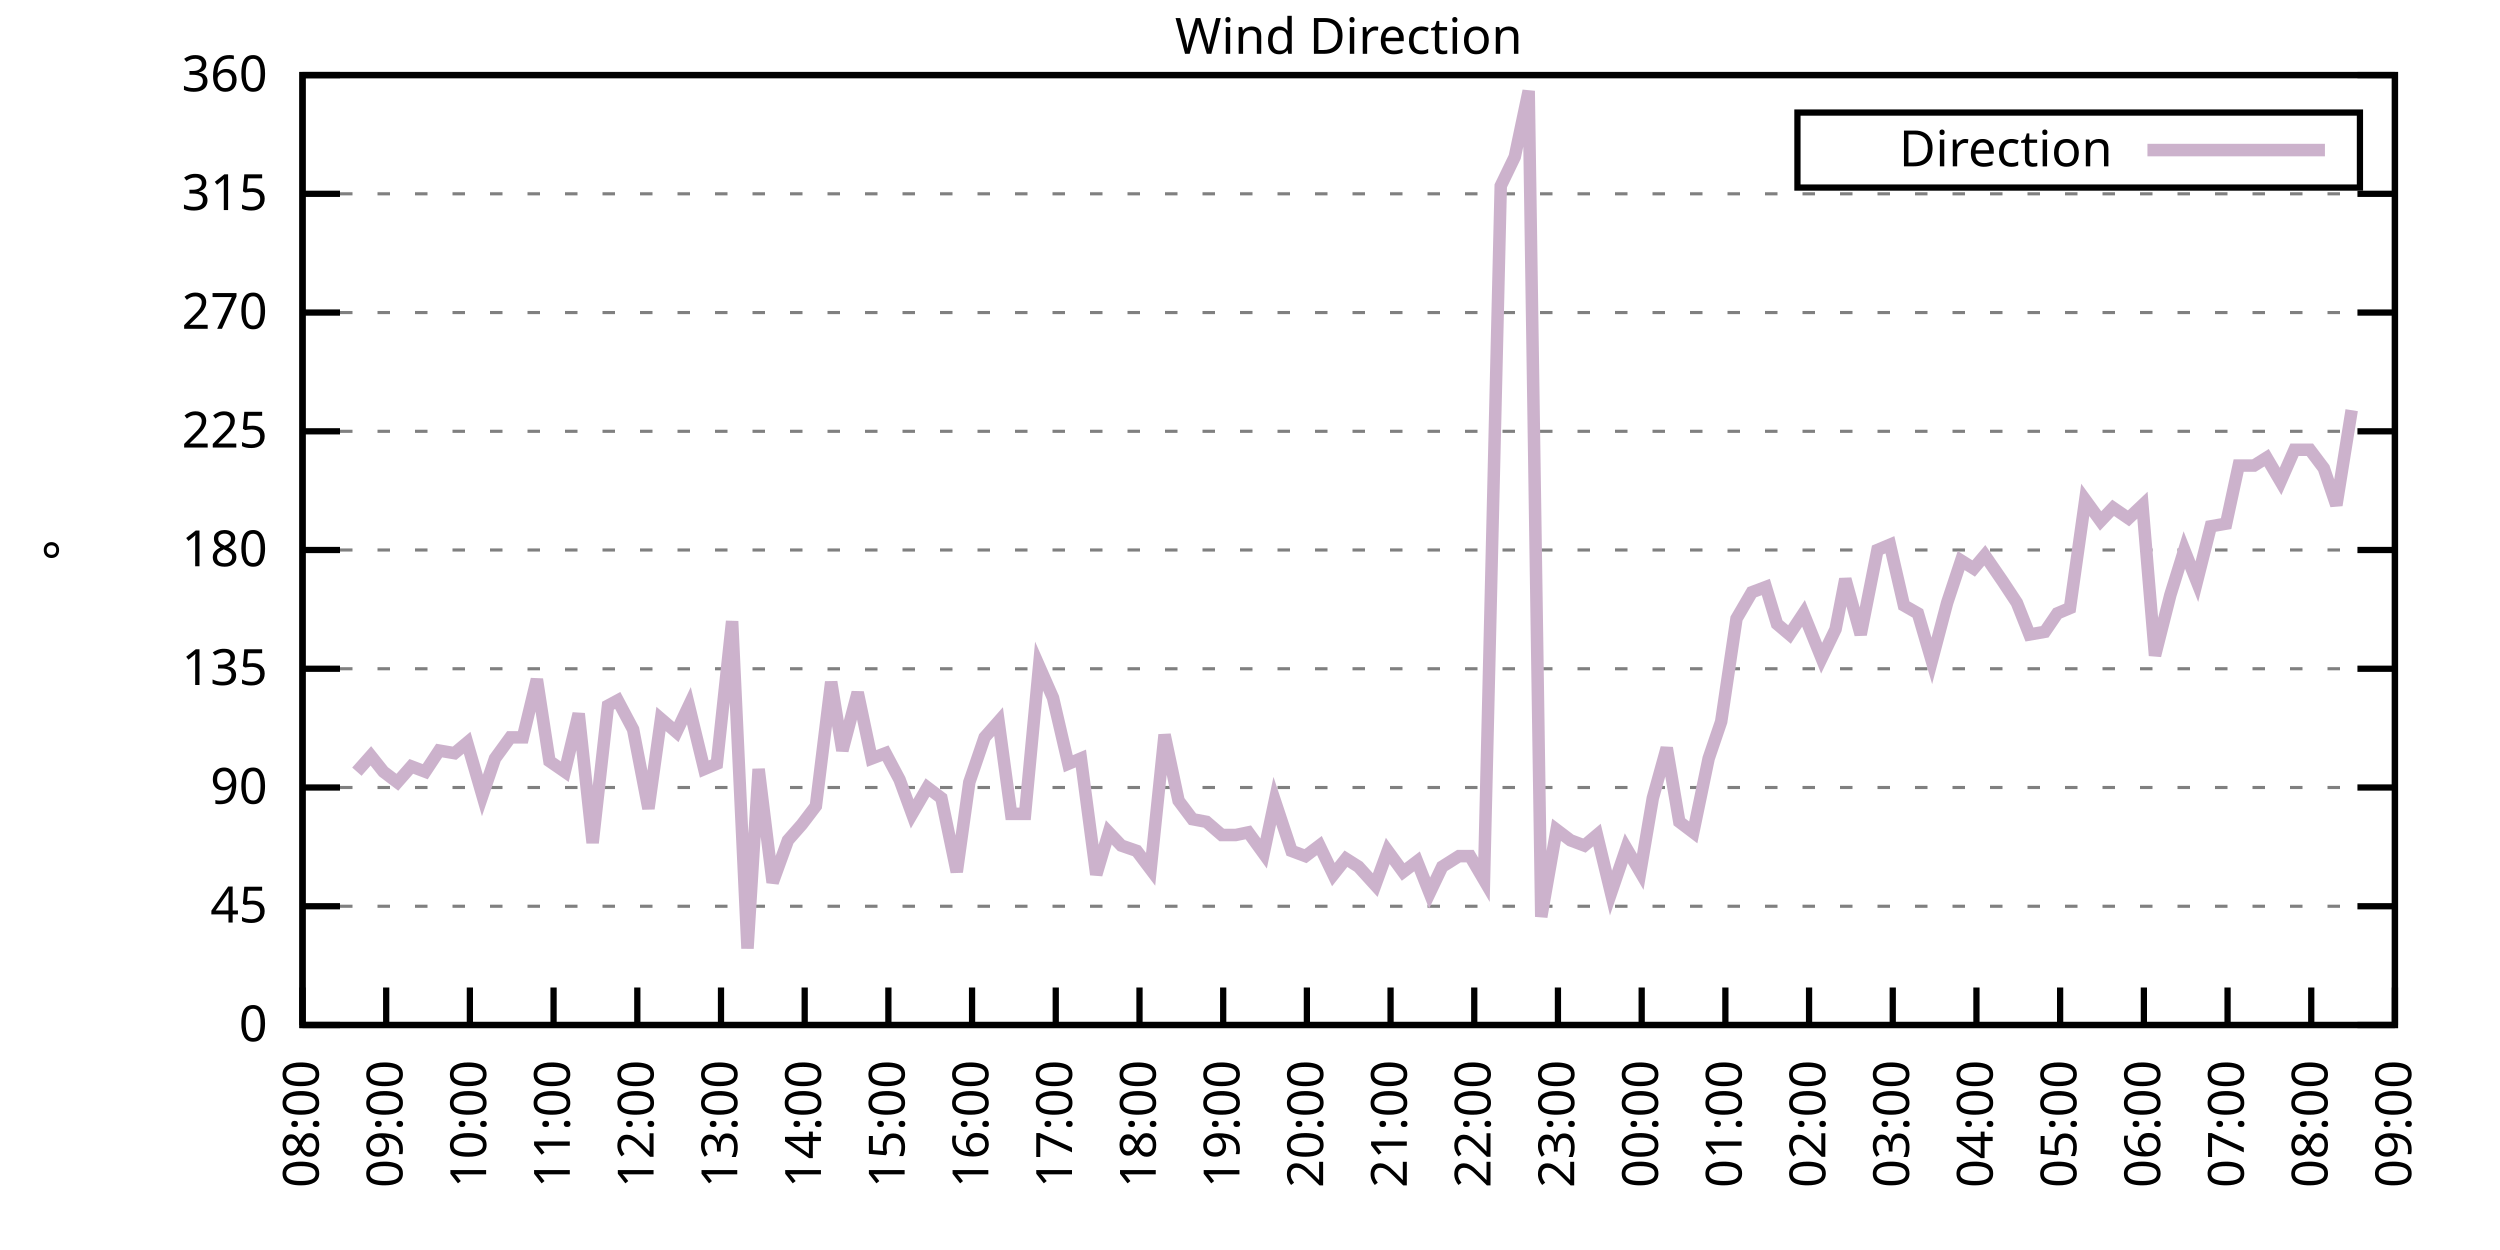
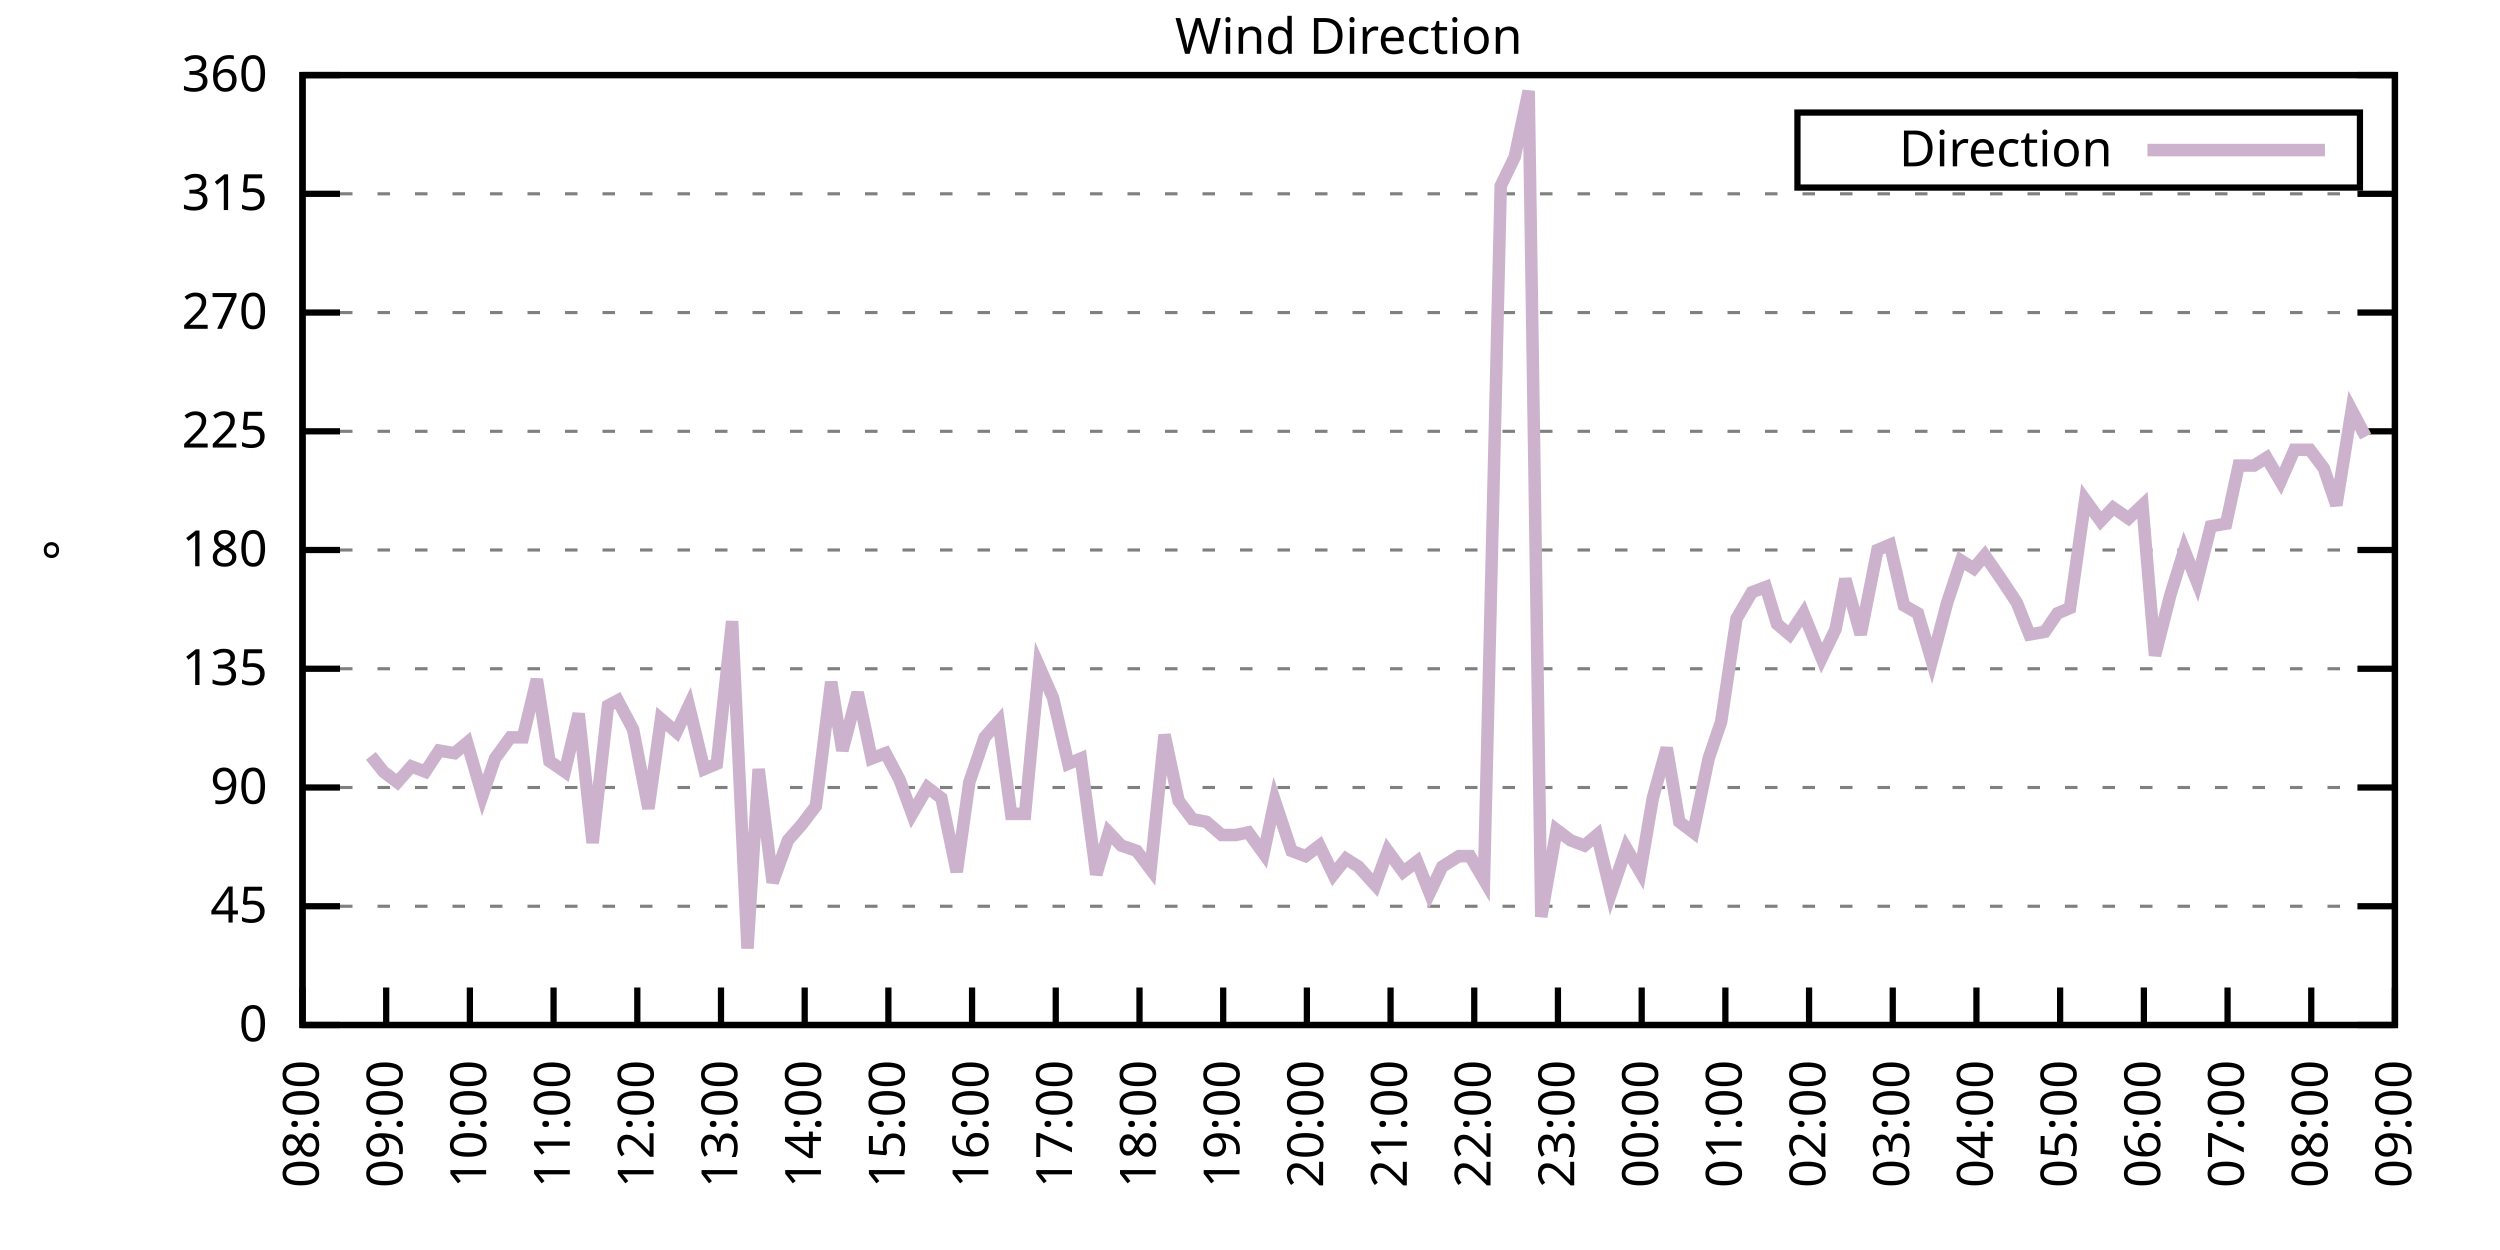
<svg xmlns="http://www.w3.org/2000/svg" xmlns:xlink="http://www.w3.org/1999/xlink" width="400" height="200" viewBox="0 0 400 200">
  <g id="gnuplot_canvas">
    <rect x="0" y="0" width="400" height="200" fill="none" />
    <defs>
      <circle id="gpDot" r="0.5" stroke-width="0.5" stroke="currentColor" />
      <path id="gpPt0" stroke-width="0.333" stroke="currentColor" d="M-1,0 h2 M0,-1 v2" />
      <path id="gpPt1" stroke-width="0.333" stroke="currentColor" d="M-1,-1 L1,1 M1,-1 L-1,1" />
      <path id="gpPt2" stroke-width="0.333" stroke="currentColor" d="M-1,0 L1,0 M0,-1 L0,1 M-1,-1 L1,1 M-1,1 L1,-1" />
      <rect id="gpPt3" stroke-width="0.333" stroke="currentColor" x="-1" y="-1" width="2" height="2" />
      <rect id="gpPt4" stroke-width="0.333" stroke="currentColor" fill="currentColor" x="-1" y="-1" width="2" height="2" />
      <circle id="gpPt5" stroke-width="0.333" stroke="currentColor" cx="0" cy="0" r="1" />
      <use xlink:href="#gpPt5" id="gpPt6" fill="currentColor" stroke="none" />
      <path id="gpPt7" stroke-width="0.333" stroke="currentColor" d="M0,-1.33 L-1.33,0.67 L1.33,0.67 z" />
      <use xlink:href="#gpPt7" id="gpPt8" fill="currentColor" stroke="none" />
      <use xlink:href="#gpPt7" id="gpPt9" stroke="currentColor" transform="rotate(180)" />
      <use xlink:href="#gpPt9" id="gpPt10" fill="currentColor" stroke="none" />
      <use xlink:href="#gpPt3" id="gpPt11" stroke="currentColor" transform="rotate(45)" />
      <use xlink:href="#gpPt11" id="gpPt12" fill="currentColor" stroke="none" />
      <path id="gpPt13" stroke-width="0.333" stroke="currentColor" d="M0,1.330 L1.265,0.411 L0.782,-1.067 L-0.782,-1.076 L-1.265,0.411 z" />
      <use xlink:href="#gpPt13" id="gpPt14" fill="currentColor" stroke="none" />
      <filter id="textbox" filterUnits="objectBoundingBox" x="0" y="0" height="1" width="1">
        <feFlood flood-color="white" flood-opacity="1" result="bgnd" />
        <feComposite in="SourceGraphic" in2="bgnd" operator="atop" />
      </filter>
      <filter id="greybox" filterUnits="objectBoundingBox" x="0" y="0" height="1" width="1">
        <feFlood flood-color="lightgrey" flood-opacity="1" result="grey" />
        <feComposite in="SourceGraphic" in2="grey" operator="atop" />
      </filter>
    </defs>
    <g fill="none" color="white" stroke="currentColor" stroke-width="1.00" stroke-linecap="butt" stroke-linejoin="miter">
</g>
    <g fill="none" color="black" stroke="currentColor" stroke-width="1.00" stroke-linecap="butt" stroke-linejoin="miter">
      <g stroke="none" shape-rendering="crispEdges">
        <polygon fill="rgb(255, 255, 255)" points="48.40,164.00 383.18,164.00 383.18,12.02 48.40,12.02 " />
      </g>
    </g>
    <g fill="none" color="black" stroke="currentColor" stroke-width="1.00" stroke-linecap="butt" stroke-linejoin="miter">
</g>
    <g fill="none" color="black" stroke="black" stroke-width="0.50" stroke-linecap="butt" stroke-linejoin="miter">
</g>
    <g fill="none" color="gray" stroke="currentColor" stroke-width="0.50" stroke-linecap="butt" stroke-linejoin="miter">
      <path stroke="gray" stroke-dasharray="2,4" class="gridline" d="M48.40,164.00 L383.19,164.00  " />
    </g>
    <g fill="none" color="gray" stroke="gray" stroke-width="1.00" stroke-linecap="butt" stroke-linejoin="miter">
</g>
    <g fill="none" color="black" stroke="currentColor" stroke-width="1.00" stroke-linecap="butt" stroke-linejoin="miter">
      <path stroke="black" d="M48.40,164.00 L54.40,164.00 M383.19,164.00 L377.19,164.00  " />
      <g transform="translate(42.80,166.60)" stroke="none" fill="black" font-family="Sans" font-size="8.00" text-anchor="end">
        <text>
          <tspan font-family="Sans"> 0</tspan>
        </text>
      </g>
    </g>
    <g fill="none" color="black" stroke="currentColor" stroke-width="1.00" stroke-linecap="butt" stroke-linejoin="miter">
</g>
    <g fill="none" color="black" stroke="black" stroke-width="0.50" stroke-linecap="butt" stroke-linejoin="miter">
</g>
    <g fill="none" color="gray" stroke="currentColor" stroke-width="0.50" stroke-linecap="butt" stroke-linejoin="miter">
      <path stroke="gray" stroke-dasharray="2,4" class="gridline" d="M48.40,145.00 L383.19,145.00  " />
    </g>
    <g fill="none" color="gray" stroke="gray" stroke-width="1.00" stroke-linecap="butt" stroke-linejoin="miter">
</g>
    <g fill="none" color="black" stroke="currentColor" stroke-width="1.00" stroke-linecap="butt" stroke-linejoin="miter">
      <path stroke="black" d="M48.40,145.00 L54.40,145.00 M383.19,145.00 L377.19,145.00  " />
      <g transform="translate(42.80,147.60)" stroke="none" fill="black" font-family="Sans" font-size="8.00" text-anchor="end">
        <text>
          <tspan font-family="Sans"> 45</tspan>
        </text>
      </g>
    </g>
    <g fill="none" color="black" stroke="currentColor" stroke-width="1.00" stroke-linecap="butt" stroke-linejoin="miter">
</g>
    <g fill="none" color="black" stroke="black" stroke-width="0.50" stroke-linecap="butt" stroke-linejoin="miter">
</g>
    <g fill="none" color="gray" stroke="currentColor" stroke-width="0.50" stroke-linecap="butt" stroke-linejoin="miter">
      <path stroke="gray" stroke-dasharray="2,4" class="gridline" d="M48.40,126.00 L383.19,126.00  " />
    </g>
    <g fill="none" color="gray" stroke="gray" stroke-width="1.00" stroke-linecap="butt" stroke-linejoin="miter">
</g>
    <g fill="none" color="black" stroke="currentColor" stroke-width="1.00" stroke-linecap="butt" stroke-linejoin="miter">
      <path stroke="black" d="M48.40,126.00 L54.40,126.00 M383.19,126.00 L377.19,126.00  " />
      <g transform="translate(42.80,128.60)" stroke="none" fill="black" font-family="Sans" font-size="8.00" text-anchor="end">
        <text>
          <tspan font-family="Sans"> 90</tspan>
        </text>
      </g>
    </g>
    <g fill="none" color="black" stroke="currentColor" stroke-width="1.00" stroke-linecap="butt" stroke-linejoin="miter">
</g>
    <g fill="none" color="black" stroke="black" stroke-width="0.50" stroke-linecap="butt" stroke-linejoin="miter">
</g>
    <g fill="none" color="gray" stroke="currentColor" stroke-width="0.50" stroke-linecap="butt" stroke-linejoin="miter">
      <path stroke="gray" stroke-dasharray="2,4" class="gridline" d="M48.40,107.00 L383.19,107.00  " />
    </g>
    <g fill="none" color="gray" stroke="gray" stroke-width="1.00" stroke-linecap="butt" stroke-linejoin="miter">
</g>
    <g fill="none" color="black" stroke="currentColor" stroke-width="1.00" stroke-linecap="butt" stroke-linejoin="miter">
      <path stroke="black" d="M48.40,107.00 L54.40,107.00 M383.19,107.00 L377.19,107.00  " />
      <g transform="translate(42.80,109.60)" stroke="none" fill="black" font-family="Sans" font-size="8.00" text-anchor="end">
        <text>
          <tspan font-family="Sans"> 135</tspan>
        </text>
      </g>
    </g>
    <g fill="none" color="black" stroke="currentColor" stroke-width="1.00" stroke-linecap="butt" stroke-linejoin="miter">
</g>
    <g fill="none" color="black" stroke="black" stroke-width="0.50" stroke-linecap="butt" stroke-linejoin="miter">
</g>
    <g fill="none" color="gray" stroke="currentColor" stroke-width="0.50" stroke-linecap="butt" stroke-linejoin="miter">
      <path stroke="gray" stroke-dasharray="2,4" class="gridline" d="M48.40,88.00 L383.19,88.00  " />
    </g>
    <g fill="none" color="gray" stroke="gray" stroke-width="1.00" stroke-linecap="butt" stroke-linejoin="miter">
</g>
    <g fill="none" color="black" stroke="currentColor" stroke-width="1.00" stroke-linecap="butt" stroke-linejoin="miter">
      <path stroke="black" d="M48.40,88.00 L54.40,88.00 M383.19,88.00 L377.19,88.00  " />
      <g transform="translate(42.80,90.60)" stroke="none" fill="black" font-family="Sans" font-size="8.00" text-anchor="end">
        <text>
          <tspan font-family="Sans"> 180</tspan>
        </text>
      </g>
    </g>
    <g fill="none" color="black" stroke="currentColor" stroke-width="1.00" stroke-linecap="butt" stroke-linejoin="miter">
</g>
    <g fill="none" color="black" stroke="black" stroke-width="0.50" stroke-linecap="butt" stroke-linejoin="miter">
</g>
    <g fill="none" color="gray" stroke="currentColor" stroke-width="0.50" stroke-linecap="butt" stroke-linejoin="miter">
      <path stroke="gray" stroke-dasharray="2,4" class="gridline" d="M48.40,69.01 L383.19,69.01  " />
    </g>
    <g fill="none" color="gray" stroke="gray" stroke-width="1.00" stroke-linecap="butt" stroke-linejoin="miter">
</g>
    <g fill="none" color="black" stroke="currentColor" stroke-width="1.00" stroke-linecap="butt" stroke-linejoin="miter">
      <path stroke="black" d="M48.40,69.01 L54.40,69.01 M383.19,69.01 L377.19,69.01  " />
      <g transform="translate(42.80,71.61)" stroke="none" fill="black" font-family="Sans" font-size="8.00" text-anchor="end">
        <text>
          <tspan font-family="Sans"> 225</tspan>
        </text>
      </g>
    </g>
    <g fill="none" color="black" stroke="currentColor" stroke-width="1.00" stroke-linecap="butt" stroke-linejoin="miter">
</g>
    <g fill="none" color="black" stroke="black" stroke-width="0.50" stroke-linecap="butt" stroke-linejoin="miter">
</g>
    <g fill="none" color="gray" stroke="currentColor" stroke-width="0.50" stroke-linecap="butt" stroke-linejoin="miter">
      <path stroke="gray" stroke-dasharray="2,4" class="gridline" d="M48.40,50.01 L383.19,50.01  " />
    </g>
    <g fill="none" color="gray" stroke="gray" stroke-width="1.00" stroke-linecap="butt" stroke-linejoin="miter">
</g>
    <g fill="none" color="black" stroke="currentColor" stroke-width="1.00" stroke-linecap="butt" stroke-linejoin="miter">
      <path stroke="black" d="M48.40,50.01 L54.40,50.01 M383.19,50.01 L377.19,50.01  " />
      <g transform="translate(42.80,52.61)" stroke="none" fill="black" font-family="Sans" font-size="8.00" text-anchor="end">
        <text>
          <tspan font-family="Sans"> 270</tspan>
        </text>
      </g>
    </g>
    <g fill="none" color="black" stroke="currentColor" stroke-width="1.00" stroke-linecap="butt" stroke-linejoin="miter">
</g>
    <g fill="none" color="black" stroke="black" stroke-width="0.50" stroke-linecap="butt" stroke-linejoin="miter">
</g>
    <g fill="none" color="gray" stroke="currentColor" stroke-width="0.50" stroke-linecap="butt" stroke-linejoin="miter">
      <path stroke="gray" stroke-dasharray="2,4" class="gridline" d="M48.40,31.01 L383.19,31.01  " />
    </g>
    <g fill="none" color="gray" stroke="gray" stroke-width="1.00" stroke-linecap="butt" stroke-linejoin="miter">
</g>
    <g fill="none" color="black" stroke="currentColor" stroke-width="1.00" stroke-linecap="butt" stroke-linejoin="miter">
      <path stroke="black" d="M48.40,31.01 L54.40,31.01 M383.19,31.01 L377.19,31.01  " />
      <g transform="translate(42.80,33.61)" stroke="none" fill="black" font-family="Sans" font-size="8.00" text-anchor="end">
        <text>
          <tspan font-family="Sans"> 315</tspan>
        </text>
      </g>
    </g>
    <g fill="none" color="black" stroke="currentColor" stroke-width="1.00" stroke-linecap="butt" stroke-linejoin="miter">
</g>
    <g fill="none" color="black" stroke="black" stroke-width="0.50" stroke-linecap="butt" stroke-linejoin="miter">
</g>
    <g fill="none" color="gray" stroke="currentColor" stroke-width="0.50" stroke-linecap="butt" stroke-linejoin="miter">
      <path stroke="gray" stroke-dasharray="2,4" class="gridline" d="M48.40,12.01 L383.19,12.01  " />
    </g>
    <g fill="none" color="gray" stroke="gray" stroke-width="1.00" stroke-linecap="butt" stroke-linejoin="miter">
</g>
    <g fill="none" color="black" stroke="currentColor" stroke-width="1.00" stroke-linecap="butt" stroke-linejoin="miter">
      <path stroke="black" d="M48.40,12.01 L54.40,12.01 M383.19,12.01 L377.19,12.01  " />
      <g transform="translate(42.80,14.61)" stroke="none" fill="black" font-family="Sans" font-size="8.00" text-anchor="end">
        <text>
          <tspan font-family="Sans"> 360</tspan>
        </text>
      </g>
    </g>
    <g fill="none" color="black" stroke="currentColor" stroke-width="1.00" stroke-linecap="butt" stroke-linejoin="miter">
      <path stroke="black" d="M48.40,164.00 L48.40,158.00  " />
      <g transform="translate(51.00,169.60) rotate(270.00)" stroke="none" fill="black" font-family="Sans" font-size="8.00" text-anchor="end">
        <text>
          <tspan font-family="Sans">08:00</tspan>
        </text>
      </g>
    </g>
    <g fill="none" color="black" stroke="currentColor" stroke-width="1.00" stroke-linecap="butt" stroke-linejoin="miter">
      <path stroke="black" d="M61.79,164.00 L61.79,158.00  " />
      <g transform="translate(64.39,169.60) rotate(270.00)" stroke="none" fill="black" font-family="Sans" font-size="8.00" text-anchor="end">
        <text>
          <tspan font-family="Sans">09:00</tspan>
        </text>
      </g>
    </g>
    <g fill="none" color="black" stroke="currentColor" stroke-width="1.00" stroke-linecap="butt" stroke-linejoin="miter">
      <path stroke="black" d="M75.18,164.00 L75.18,158.00  " />
      <g transform="translate(77.78,169.60) rotate(270.00)" stroke="none" fill="black" font-family="Sans" font-size="8.00" text-anchor="end">
        <text>
          <tspan font-family="Sans">10:00</tspan>
        </text>
      </g>
    </g>
    <g fill="none" color="black" stroke="currentColor" stroke-width="1.00" stroke-linecap="butt" stroke-linejoin="miter">
      <path stroke="black" d="M88.57,164.00 L88.57,158.00  " />
      <g transform="translate(91.17,169.60) rotate(270.00)" stroke="none" fill="black" font-family="Sans" font-size="8.00" text-anchor="end">
        <text>
          <tspan font-family="Sans">11:00</tspan>
        </text>
      </g>
    </g>
    <g fill="none" color="black" stroke="currentColor" stroke-width="1.00" stroke-linecap="butt" stroke-linejoin="miter">
      <path stroke="black" d="M101.97,164.00 L101.97,158.00  " />
      <g transform="translate(104.57,169.60) rotate(270.00)" stroke="none" fill="black" font-family="Sans" font-size="8.00" text-anchor="end">
        <text>
          <tspan font-family="Sans">12:00</tspan>
        </text>
      </g>
    </g>
    <g fill="none" color="black" stroke="currentColor" stroke-width="1.00" stroke-linecap="butt" stroke-linejoin="miter">
      <path stroke="black" d="M115.36,164.00 L115.36,158.00  " />
      <g transform="translate(117.96,169.60) rotate(270.00)" stroke="none" fill="black" font-family="Sans" font-size="8.00" text-anchor="end">
        <text>
          <tspan font-family="Sans">13:00</tspan>
        </text>
      </g>
    </g>
    <g fill="none" color="black" stroke="currentColor" stroke-width="1.00" stroke-linecap="butt" stroke-linejoin="miter">
      <path stroke="black" d="M128.75,164.00 L128.75,158.00  " />
      <g transform="translate(131.35,169.60) rotate(270.00)" stroke="none" fill="black" font-family="Sans" font-size="8.00" text-anchor="end">
        <text>
          <tspan font-family="Sans">14:00</tspan>
        </text>
      </g>
    </g>
    <g fill="none" color="black" stroke="currentColor" stroke-width="1.00" stroke-linecap="butt" stroke-linejoin="miter">
      <path stroke="black" d="M142.14,164.00 L142.14,158.00  " />
      <g transform="translate(144.74,169.60) rotate(270.00)" stroke="none" fill="black" font-family="Sans" font-size="8.00" text-anchor="end">
        <text>
          <tspan font-family="Sans">15:00</tspan>
        </text>
      </g>
    </g>
    <g fill="none" color="black" stroke="currentColor" stroke-width="1.00" stroke-linecap="butt" stroke-linejoin="miter">
      <path stroke="black" d="M155.53,164.00 L155.53,158.00  " />
      <g transform="translate(158.13,169.60) rotate(270.00)" stroke="none" fill="black" font-family="Sans" font-size="8.00" text-anchor="end">
        <text>
          <tspan font-family="Sans">16:00</tspan>
        </text>
      </g>
    </g>
    <g fill="none" color="black" stroke="currentColor" stroke-width="1.00" stroke-linecap="butt" stroke-linejoin="miter">
      <path stroke="black" d="M168.92,164.00 L168.92,158.00  " />
      <g transform="translate(171.52,169.60) rotate(270.00)" stroke="none" fill="black" font-family="Sans" font-size="8.00" text-anchor="end">
        <text>
          <tspan font-family="Sans">17:00</tspan>
        </text>
      </g>
    </g>
    <g fill="none" color="black" stroke="currentColor" stroke-width="1.00" stroke-linecap="butt" stroke-linejoin="miter">
      <path stroke="black" d="M182.32,164.00 L182.32,158.00  " />
      <g transform="translate(184.92,169.60) rotate(270.00)" stroke="none" fill="black" font-family="Sans" font-size="8.00" text-anchor="end">
        <text>
          <tspan font-family="Sans">18:00</tspan>
        </text>
      </g>
    </g>
    <g fill="none" color="black" stroke="currentColor" stroke-width="1.00" stroke-linecap="butt" stroke-linejoin="miter">
      <path stroke="black" d="M195.71,164.00 L195.71,158.00  " />
      <g transform="translate(198.31,169.60) rotate(270.00)" stroke="none" fill="black" font-family="Sans" font-size="8.00" text-anchor="end">
        <text>
          <tspan font-family="Sans">19:00</tspan>
        </text>
      </g>
    </g>
    <g fill="none" color="black" stroke="currentColor" stroke-width="1.00" stroke-linecap="butt" stroke-linejoin="miter">
      <path stroke="black" d="M209.10,164.00 L209.10,158.00  " />
      <g transform="translate(211.70,169.60) rotate(270.00)" stroke="none" fill="black" font-family="Sans" font-size="8.00" text-anchor="end">
        <text>
          <tspan font-family="Sans">20:00</tspan>
        </text>
      </g>
    </g>
    <g fill="none" color="black" stroke="currentColor" stroke-width="1.00" stroke-linecap="butt" stroke-linejoin="miter">
      <path stroke="black" d="M222.49,164.00 L222.49,158.00  " />
      <g transform="translate(225.09,169.60) rotate(270.00)" stroke="none" fill="black" font-family="Sans" font-size="8.00" text-anchor="end">
        <text>
          <tspan font-family="Sans">21:00</tspan>
        </text>
      </g>
    </g>
    <g fill="none" color="black" stroke="currentColor" stroke-width="1.00" stroke-linecap="butt" stroke-linejoin="miter">
      <path stroke="black" d="M235.88,164.00 L235.88,158.00  " />
      <g transform="translate(238.48,169.60) rotate(270.00)" stroke="none" fill="black" font-family="Sans" font-size="8.00" text-anchor="end">
        <text>
          <tspan font-family="Sans">22:00</tspan>
        </text>
      </g>
    </g>
    <g fill="none" color="black" stroke="currentColor" stroke-width="1.00" stroke-linecap="butt" stroke-linejoin="miter">
      <path stroke="black" d="M249.27,164.00 L249.27,158.00  " />
      <g transform="translate(251.87,169.60) rotate(270.00)" stroke="none" fill="black" font-family="Sans" font-size="8.00" text-anchor="end">
        <text>
          <tspan font-family="Sans">23:00</tspan>
        </text>
      </g>
    </g>
    <g fill="none" color="black" stroke="currentColor" stroke-width="1.00" stroke-linecap="butt" stroke-linejoin="miter">
      <path stroke="black" d="M262.67,164.00 L262.67,158.00  " />
      <g transform="translate(265.27,169.60) rotate(270.00)" stroke="none" fill="black" font-family="Sans" font-size="8.00" text-anchor="end">
        <text>
          <tspan font-family="Sans">00:00</tspan>
        </text>
      </g>
    </g>
    <g fill="none" color="black" stroke="currentColor" stroke-width="1.00" stroke-linecap="butt" stroke-linejoin="miter">
      <path stroke="black" d="M276.06,164.00 L276.06,158.00  " />
      <g transform="translate(278.66,169.60) rotate(270.00)" stroke="none" fill="black" font-family="Sans" font-size="8.00" text-anchor="end">
        <text>
          <tspan font-family="Sans">01:00</tspan>
        </text>
      </g>
    </g>
    <g fill="none" color="black" stroke="currentColor" stroke-width="1.00" stroke-linecap="butt" stroke-linejoin="miter">
      <path stroke="black" d="M289.45,164.00 L289.45,158.00  " />
      <g transform="translate(292.05,169.60) rotate(270.00)" stroke="none" fill="black" font-family="Sans" font-size="8.00" text-anchor="end">
        <text>
          <tspan font-family="Sans">02:00</tspan>
        </text>
      </g>
    </g>
    <g fill="none" color="black" stroke="currentColor" stroke-width="1.00" stroke-linecap="butt" stroke-linejoin="miter">
      <path stroke="black" d="M302.84,164.00 L302.84,158.00  " />
      <g transform="translate(305.44,169.60) rotate(270.00)" stroke="none" fill="black" font-family="Sans" font-size="8.00" text-anchor="end">
        <text>
          <tspan font-family="Sans">03:00</tspan>
        </text>
      </g>
    </g>
    <g fill="none" color="black" stroke="currentColor" stroke-width="1.00" stroke-linecap="butt" stroke-linejoin="miter">
      <path stroke="black" d="M316.23,164.00 L316.23,158.00  " />
      <g transform="translate(318.83,169.60) rotate(270.00)" stroke="none" fill="black" font-family="Sans" font-size="8.00" text-anchor="end">
        <text>
          <tspan font-family="Sans">04:00</tspan>
        </text>
      </g>
    </g>
    <g fill="none" color="black" stroke="currentColor" stroke-width="1.00" stroke-linecap="butt" stroke-linejoin="miter">
      <path stroke="black" d="M329.62,164.00 L329.62,158.00  " />
      <g transform="translate(332.22,169.60) rotate(270.00)" stroke="none" fill="black" font-family="Sans" font-size="8.00" text-anchor="end">
        <text>
          <tspan font-family="Sans">05:00</tspan>
        </text>
      </g>
    </g>
    <g fill="none" color="black" stroke="currentColor" stroke-width="1.00" stroke-linecap="butt" stroke-linejoin="miter">
      <path stroke="black" d="M343.02,164.00 L343.02,158.00  " />
      <g transform="translate(345.62,169.60) rotate(270.00)" stroke="none" fill="black" font-family="Sans" font-size="8.00" text-anchor="end">
        <text>
          <tspan font-family="Sans">06:00</tspan>
        </text>
      </g>
    </g>
    <g fill="none" color="black" stroke="currentColor" stroke-width="1.00" stroke-linecap="butt" stroke-linejoin="miter">
      <path stroke="black" d="M356.41,164.00 L356.41,158.00  " />
      <g transform="translate(359.01,169.60) rotate(270.00)" stroke="none" fill="black" font-family="Sans" font-size="8.00" text-anchor="end">
        <text>
          <tspan font-family="Sans">07:00</tspan>
        </text>
      </g>
    </g>
    <g fill="none" color="black" stroke="currentColor" stroke-width="1.00" stroke-linecap="butt" stroke-linejoin="miter">
      <path stroke="black" d="M369.80,164.00 L369.80,158.00  " />
      <g transform="translate(372.40,169.60) rotate(270.00)" stroke="none" fill="black" font-family="Sans" font-size="8.00" text-anchor="end">
        <text>
          <tspan font-family="Sans">08:00</tspan>
        </text>
      </g>
    </g>
    <g fill="none" color="black" stroke="currentColor" stroke-width="1.00" stroke-linecap="butt" stroke-linejoin="miter">
      <path stroke="black" d="M383.19,164.00 L383.19,158.00  " />
      <g transform="translate(385.79,169.60) rotate(270.00)" stroke="none" fill="black" font-family="Sans" font-size="8.00" text-anchor="end">
        <text>
          <tspan font-family="Sans">09:00</tspan>
        </text>
      </g>
    </g>
    <g fill="none" color="black" stroke="currentColor" stroke-width="1.00" stroke-linecap="butt" stroke-linejoin="miter">
</g>
    <g fill="none" color="black" stroke="currentColor" stroke-width="1.00" stroke-linecap="butt" stroke-linejoin="miter">
      <path stroke="black" d="M48.40,12.01 L48.40,164.00 L383.19,164.00 L383.19,12.01 L48.40,12.01 Z  " />
    </g>
    <g fill="none" color="black" stroke="currentColor" stroke-width="1.00" stroke-linecap="butt" stroke-linejoin="miter">
</g>
    <g fill="none" color="black" stroke="currentColor" stroke-width="1.00" stroke-linecap="butt" stroke-linejoin="miter">
      <path stroke="black" d="M287.59,30.01 L287.59,18.01 L377.59,18.01 L377.59,30.01 L287.59,30.01 Z  " />
    </g>
    <g id="Wind_direction_plot_1">
      <g fill="none" color="white" stroke="black" stroke-width="2.00" stroke-linecap="butt" stroke-linejoin="miter">
</g>
      <g fill="none" color="black" stroke="currentColor" stroke-width="2.00" stroke-linecap="butt" stroke-linejoin="miter">
        <g transform="translate(337.99,26.61)" stroke="none" fill="black" font-family="Sans" font-size="8.00" text-anchor="end">
          <text>
            <tspan font-family="Sans">Direction</tspan>
          </text>
        </g>
      </g>
      <g fill="none" color="black" stroke="currentColor" stroke-width="2.00" stroke-linecap="butt" stroke-linejoin="miter">
-         <path stroke="rgb(204, 178, 204)" d="M343.59,24.01 L371.99,24.01 M57.10,123.47 L59.34,120.94 L61.35,123.47 L63.58,125.16 L65.81,122.62 L68.04,123.47   L70.27,120.09 L72.73,120.51 L74.74,118.83 L77.19,127.27 L79.20,121.36 L81.66,117.98 L83.66,117.98 L85.90,108.69   L87.91,121.78 L90.36,123.47 L92.59,114.18 L94.82,134.87 L97.28,112.91 L98.84,112.07 L101.30,116.71 L103.75,129.38   L105.76,115.03 L108.22,117.14 L110.22,112.91 L112.68,123.05 L114.69,122.20 L117.14,99.40 L119.60,151.76 L121.38,123.05   L123.62,141.20 L126.07,134.45 L128.30,131.91 L130.54,128.96 L132.99,109.11 L134.78,120.09 L137.23,110.80 L139.46,121.36   L141.69,120.51 L143.93,124.74 L145.94,130.22 L148.39,126.00 L150.62,127.69 L153.08,139.51 L155.09,125.16 L157.54,117.98   L159.77,115.45 L161.78,130.22 L164.01,130.22 L166.25,106.58 L168.48,111.65 L170.93,122.20 L172.94,121.36 L175.40,139.93   L177.41,133.18 L179.41,135.29 L181.87,136.14 L184.10,139.09 L186.33,117.56 L188.57,128.11 L190.80,131.07 L193.03,131.49   L195.48,133.60 L197.72,133.60 L199.73,133.18 L202.18,136.56 L203.97,128.11 L206.64,136.14 L208.88,136.98 L211.11,135.29   L213.34,139.93 L215.35,137.40 L217.36,138.67 L220.04,141.62 L222.04,136.14 L224.50,139.51 L226.73,137.82 L228.74,142.89   L230.75,138.67 L233.43,136.98 L235.21,136.98 L237.44,140.78 L240.12,29.74 L242.36,25.10 L244.59,14.54 L246.60,146.69   L249.05,132.76 L251.28,134.45 L253.51,135.29 L255.52,133.60 L257.76,142.89 L260.21,135.71 L262.44,139.51 L264.45,127.69   L266.68,119.67 L268.69,131.49 L270.92,133.18 L273.38,121.36 L275.39,115.45 L277.84,98.98 L280.30,94.76 L282.53,93.92   L284.32,99.83 L286.32,101.52 L288.56,98.14 L291.46,105.31 L293.69,100.67 L295.25,92.65 L297.71,101.52 L300.39,88.00   L302.39,87.16 L304.63,96.87 L306.86,98.14 L309.09,105.74 L311.54,96.45 L313.78,89.69 L315.79,90.96 L317.57,88.85   L320.47,93.07 L322.70,96.45 L324.71,101.52 L327.17,101.09 L329.18,98.14 L331.19,97.29 L333.64,79.98 L336.10,83.36   L338.10,81.25 L340.56,82.94 L342.79,80.83 L344.80,104.89 L347.26,95.18 L349.49,88.00 L351.50,93.07 L353.73,84.21   L356.18,83.78 L358.19,74.49 L360.65,74.49 L362.66,73.23 L364.89,77.03 L367.12,71.96 L369.58,71.96 L371.81,74.92   L373.82,80.83 L376.27,65.63  " />
+         <path stroke="rgb(204, 178, 204)" d="M343.59,24.01 L371.99,24.01 M59.34,120.94 L61.35,123.47 L63.58,125.16 L65.81,122.62 L68.04,123.47 L70.27,120.09   L72.73,120.51 L74.74,118.83 L77.19,127.27 L79.20,121.36 L81.66,117.98 L83.66,117.98 L85.90,108.69 L87.91,121.78   L90.36,123.47 L92.59,114.18 L94.82,134.87 L97.28,112.91 L98.84,112.07 L101.30,116.71 L103.75,129.38 L105.76,115.03   L108.22,117.14 L110.22,112.91 L112.68,123.05 L114.69,122.20 L117.14,99.40 L119.60,151.76 L121.38,123.05 L123.62,141.20   L126.07,134.45 L128.30,131.91 L130.54,128.96 L132.99,109.11 L134.78,120.09 L137.23,110.80 L139.46,121.36 L141.69,120.51   L143.93,124.74 L145.94,130.22 L148.39,126.00 L150.62,127.69 L153.08,139.51 L155.09,125.16 L157.54,117.98 L159.77,115.45   L161.78,130.22 L164.01,130.22 L166.25,106.58 L168.48,111.65 L170.93,122.20 L172.94,121.36 L175.40,139.93 L177.41,133.18   L179.41,135.29 L181.87,136.14 L184.10,139.09 L186.33,117.56 L188.57,128.11 L190.80,131.07 L193.03,131.49 L195.48,133.60   L197.72,133.60 L199.73,133.18 L202.18,136.56 L203.97,128.11 L206.64,136.14 L208.88,136.98 L211.11,135.29 L213.34,139.93   L215.35,137.40 L217.36,138.67 L220.04,141.62 L222.04,136.14 L224.50,139.51 L226.73,137.82 L228.74,142.89 L230.75,138.67   L233.43,136.98 L235.21,136.98 L237.44,140.78 L240.12,29.74 L242.36,25.10 L244.59,14.54 L246.60,146.69 L249.05,132.76   L251.28,134.45 L253.51,135.29 L255.52,133.60 L257.76,142.89 L260.21,135.71 L262.44,139.51 L264.45,127.69 L266.68,119.67   L268.69,131.49 L270.92,133.18 L273.38,121.36 L275.39,115.45 L277.84,98.98 L280.30,94.76 L282.53,93.92 L284.32,99.83   L286.32,101.52 L288.56,98.14 L291.46,105.31 L293.69,100.67 L295.25,92.65 L297.71,101.52 L300.39,88.00 L302.39,87.16   L304.63,96.87 L306.86,98.14 L309.09,105.74 L311.54,96.45 L313.78,89.69 L315.79,90.96 L317.57,88.85 L320.47,93.07   L322.70,96.45 L324.71,101.52 L327.17,101.09 L329.18,98.14 L331.19,97.29 L333.64,79.98 L336.10,83.36 L338.10,81.25   L340.56,82.94 L342.79,80.83 L344.80,104.89 L347.26,95.18 L349.49,88.00 L351.50,93.07 L353.73,84.21 L356.18,83.78   L358.19,74.49 L360.65,74.49 L362.66,73.23 L364.89,77.03 L367.12,71.96 L369.58,71.96 L371.81,74.92 L373.82,80.83   L376.27,65.63 L378.50,69.85  " />
      </g>
    </g>
    <g fill="none" color="black" stroke="currentColor" stroke-width="2.00" stroke-linecap="butt" stroke-linejoin="miter">
</g>
    <g fill="none" color="black" stroke="black" stroke-width="1.00" stroke-linecap="butt" stroke-linejoin="miter">
</g>
    <g fill="none" color="black" stroke="currentColor" stroke-width="1.00" stroke-linecap="butt" stroke-linejoin="miter">
      <path stroke="black" d="M48.40,12.01 L48.40,164.00 L383.19,164.00 L383.19,12.01 L48.40,12.01 Z  " />
      <g transform="translate(12.80,88.01) rotate(270.00)" stroke="none" fill="black" font-family="Sans" font-size="8.00" text-anchor="middle">
        <text>
          <tspan font-family="Sans">°</tspan>
        </text>
      </g>
    </g>
    <g fill="none" color="black" stroke="currentColor" stroke-width="1.00" stroke-linecap="butt" stroke-linejoin="miter">
</g>
    <g fill="none" color="black" stroke="currentColor" stroke-width="1.00" stroke-linecap="butt" stroke-linejoin="miter">
      <g transform="translate(215.79,8.61)" stroke="none" fill="black" font-family="Sans" font-size="8.00" text-anchor="middle">
        <text>
          <tspan font-family="Sans">Wind Direction</tspan>
        </text>
      </g>
    </g>
    <g fill="none" color="black" stroke="currentColor" stroke-width="1.00" stroke-linecap="butt" stroke-linejoin="miter">
</g>
  </g>
</svg>
